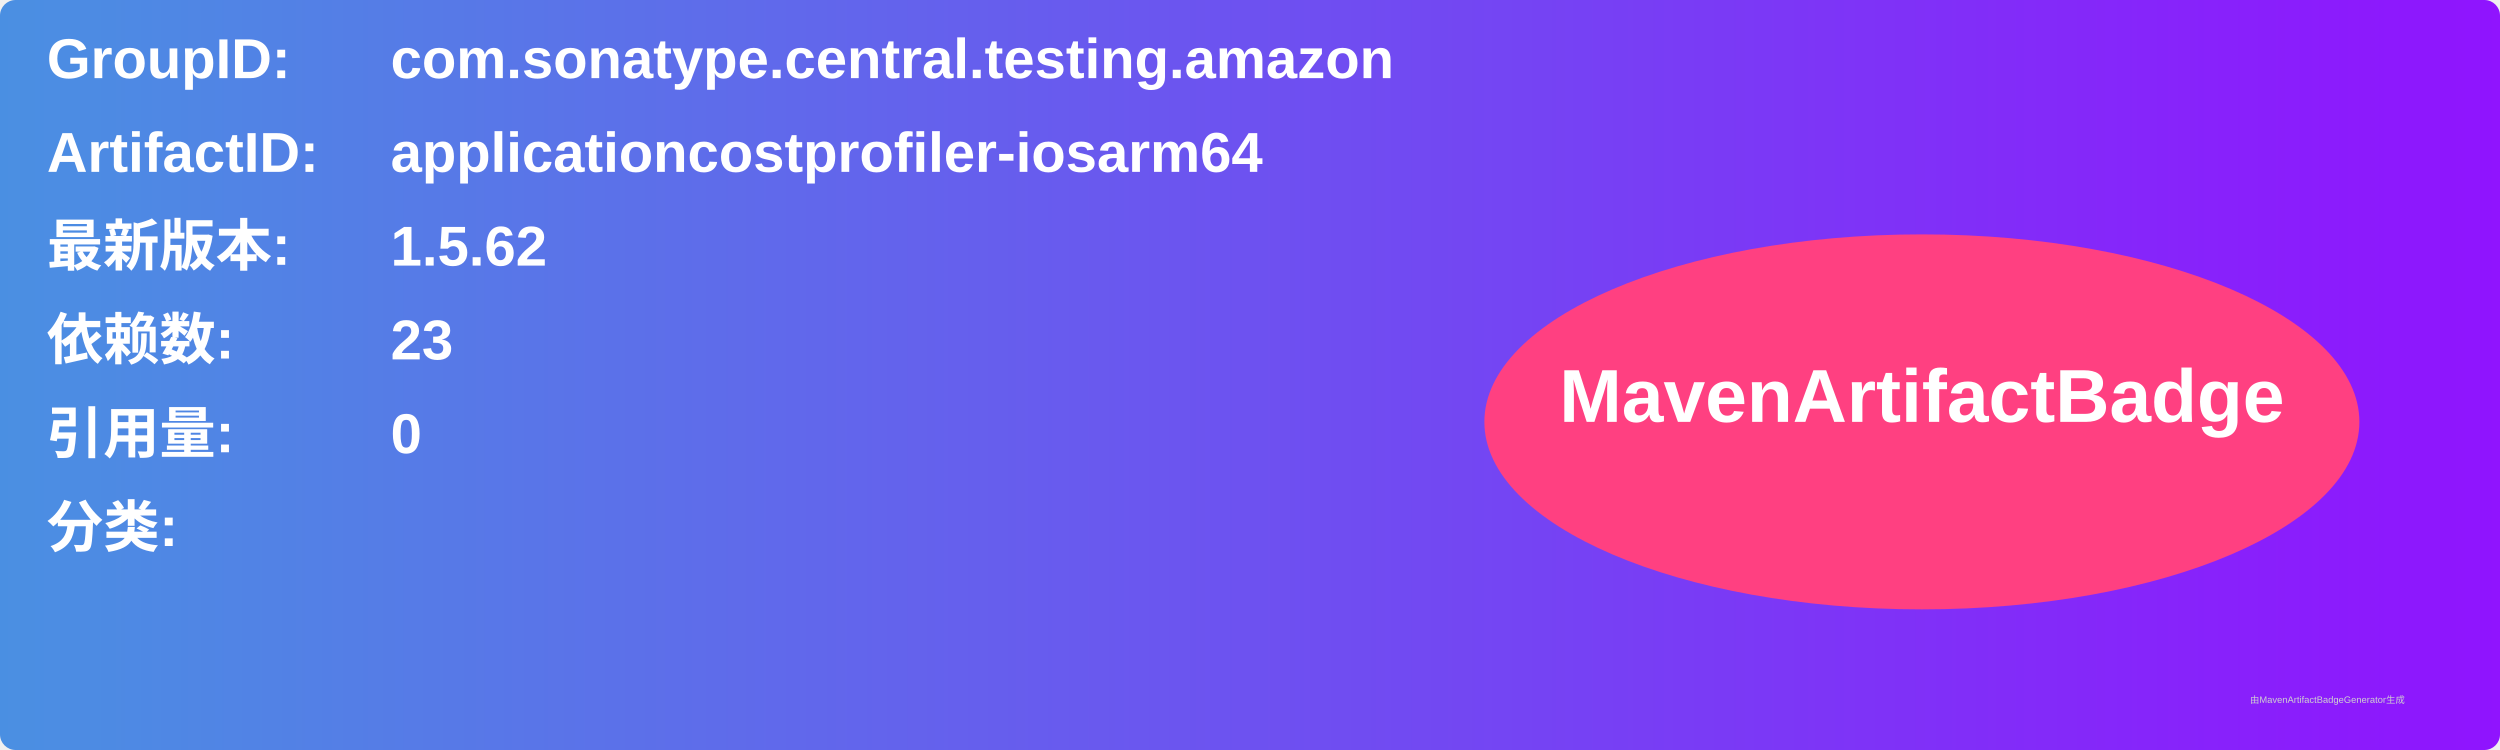
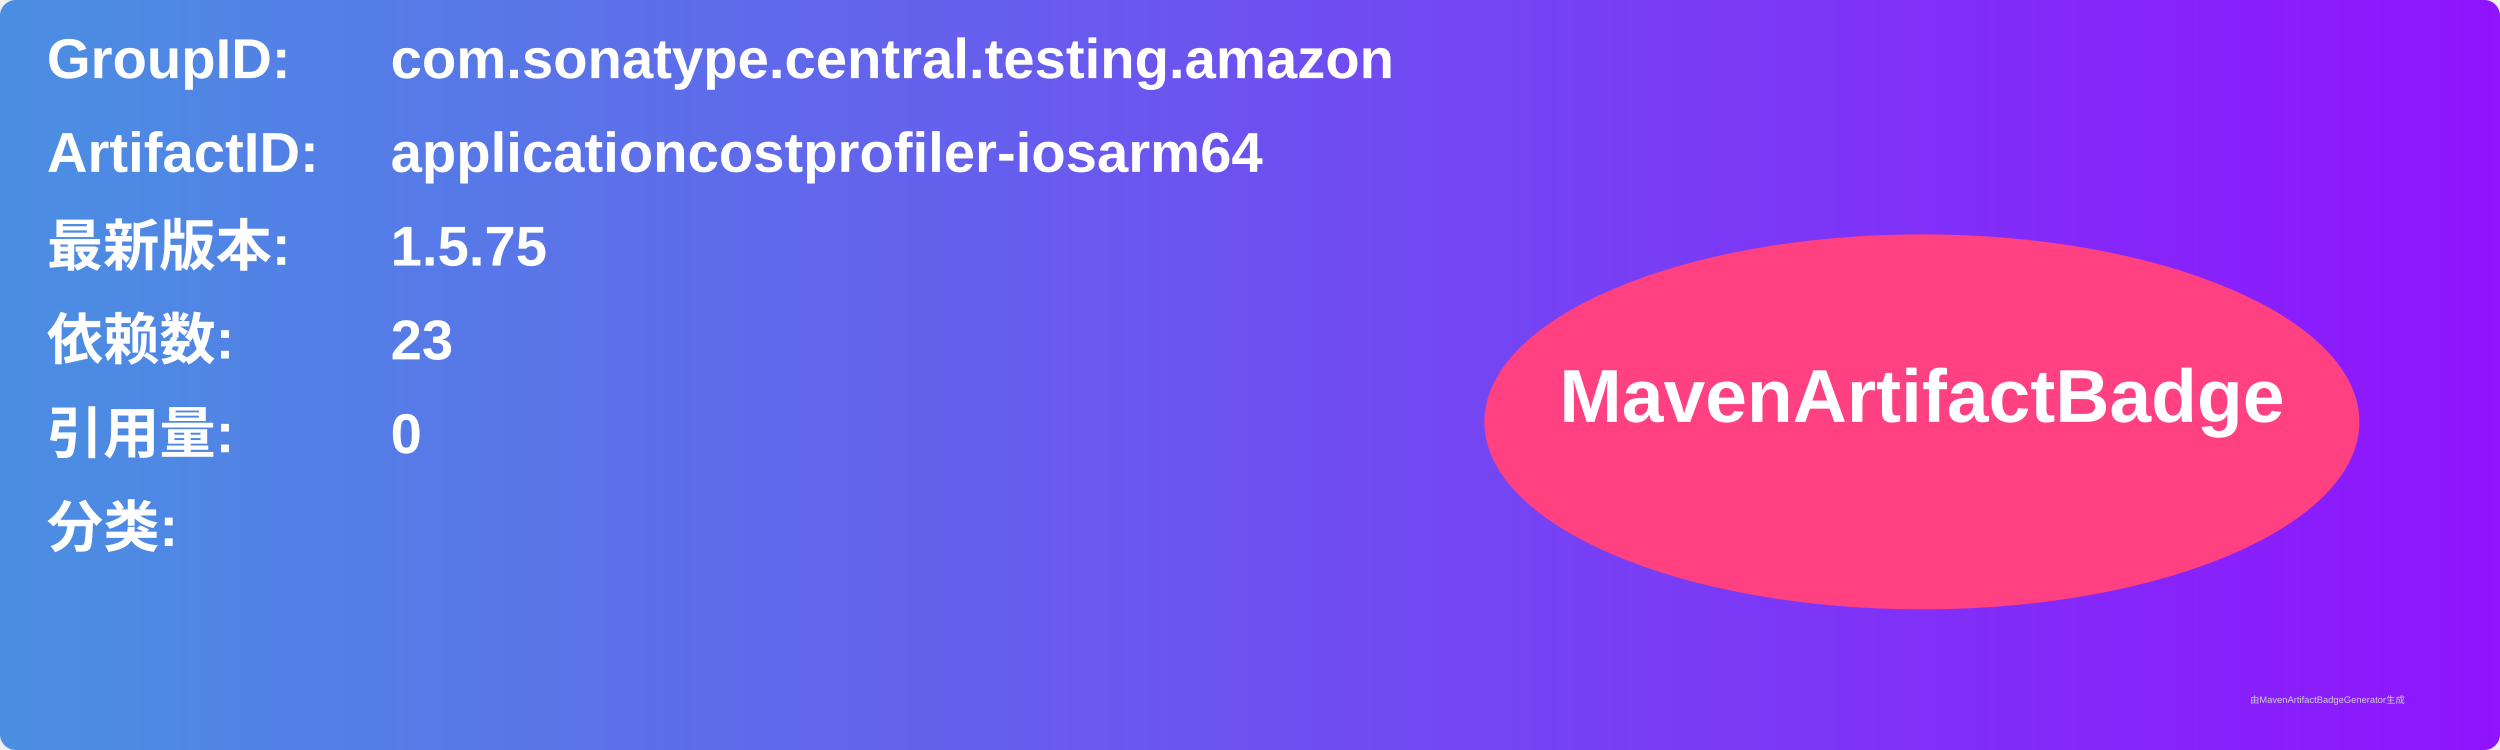
<svg xmlns="http://www.w3.org/2000/svg" width="800" height="240" viewBox="0 0 800 240">
  <linearGradient id="grad" x1="0%" y1="0%" x2="100%" y2="0%">
    <stop offset="0%" stop-color="#4a90e2" />
    <stop offset="100%" stop-color="#9013fe" />
  </linearGradient>
  <rect width="100%" height="100%" rx="5" ry="5" fill="url(#grad)" />
  <g transform="translate(15, 15)">
    <text x="0" y="10" font-family="Arial" font-size="18" fill="white" font-weight="bold" width="260">GroupID:</text>
    <text x="110" y="10" font-family="Arial" font-size="18" fill="white" font-weight="bold" width="460">com.sonatype.central.testing.amazon</text>
    <text x="0" y="40" font-family="Arial" font-size="18" fill="white" font-weight="bold" width="260">ArtifactID:</text>
    <text x="110" y="40" font-family="Arial" font-size="18" fill="white" font-weight="bold" width="460">applicationcostprofiler-iosarm64</text>
    <text x="0" y="70" font-family="Arial" font-size="18" fill="white" font-weight="bold">最新版本:</text>
    <text x="110" y="70" font-family="Arial" font-size="18" fill="white" font-weight="bold">
-       <tspan font-weight="bold">1.5.62</tspan>
+       <tspan font-weight="bold">1.5.75</tspan>
    </text>
    <text x="0" y="100" font-family="Arial" font-size="18" fill="white" font-weight="bold">依赖数: </text>
    <text x="110" y="100" font-family="Arial" font-size="18" fill="white">
      <tspan font-weight="bold">23</tspan>
    </text>
    <text x="0" y="130" font-family="Arial" font-size="18" fill="white" font-weight="bold">引用量: </text>
    <text x="110" y="130" font-family="Arial" font-size="18" fill="white">
      <tspan font-weight="bold">0</tspan>
    </text>
    <text x="0" y="160" font-family="Arial" font-size="18" fill="white" font-weight="bold">分类:</text>
    <text x="10" y="190" font-family="Arial" font-size="10" fill="white">
      <tspan font-weight="bold" />
    </text>
    <ellipse cx="600" cy="120" rx="140" ry="60" fill="#ff4081" />
    <text x="600" y="120" text-anchor="middle" font-family="Arial" font-size="24" fill="white" font-weight="bold">MavenArtifactBadge</text>
  </g>
  <text x="720" y="225" font-family="Arial" font-size="3" fill="#d0d0d0">由MavenArtifactBadgeGenerator生成</text>
</svg>
